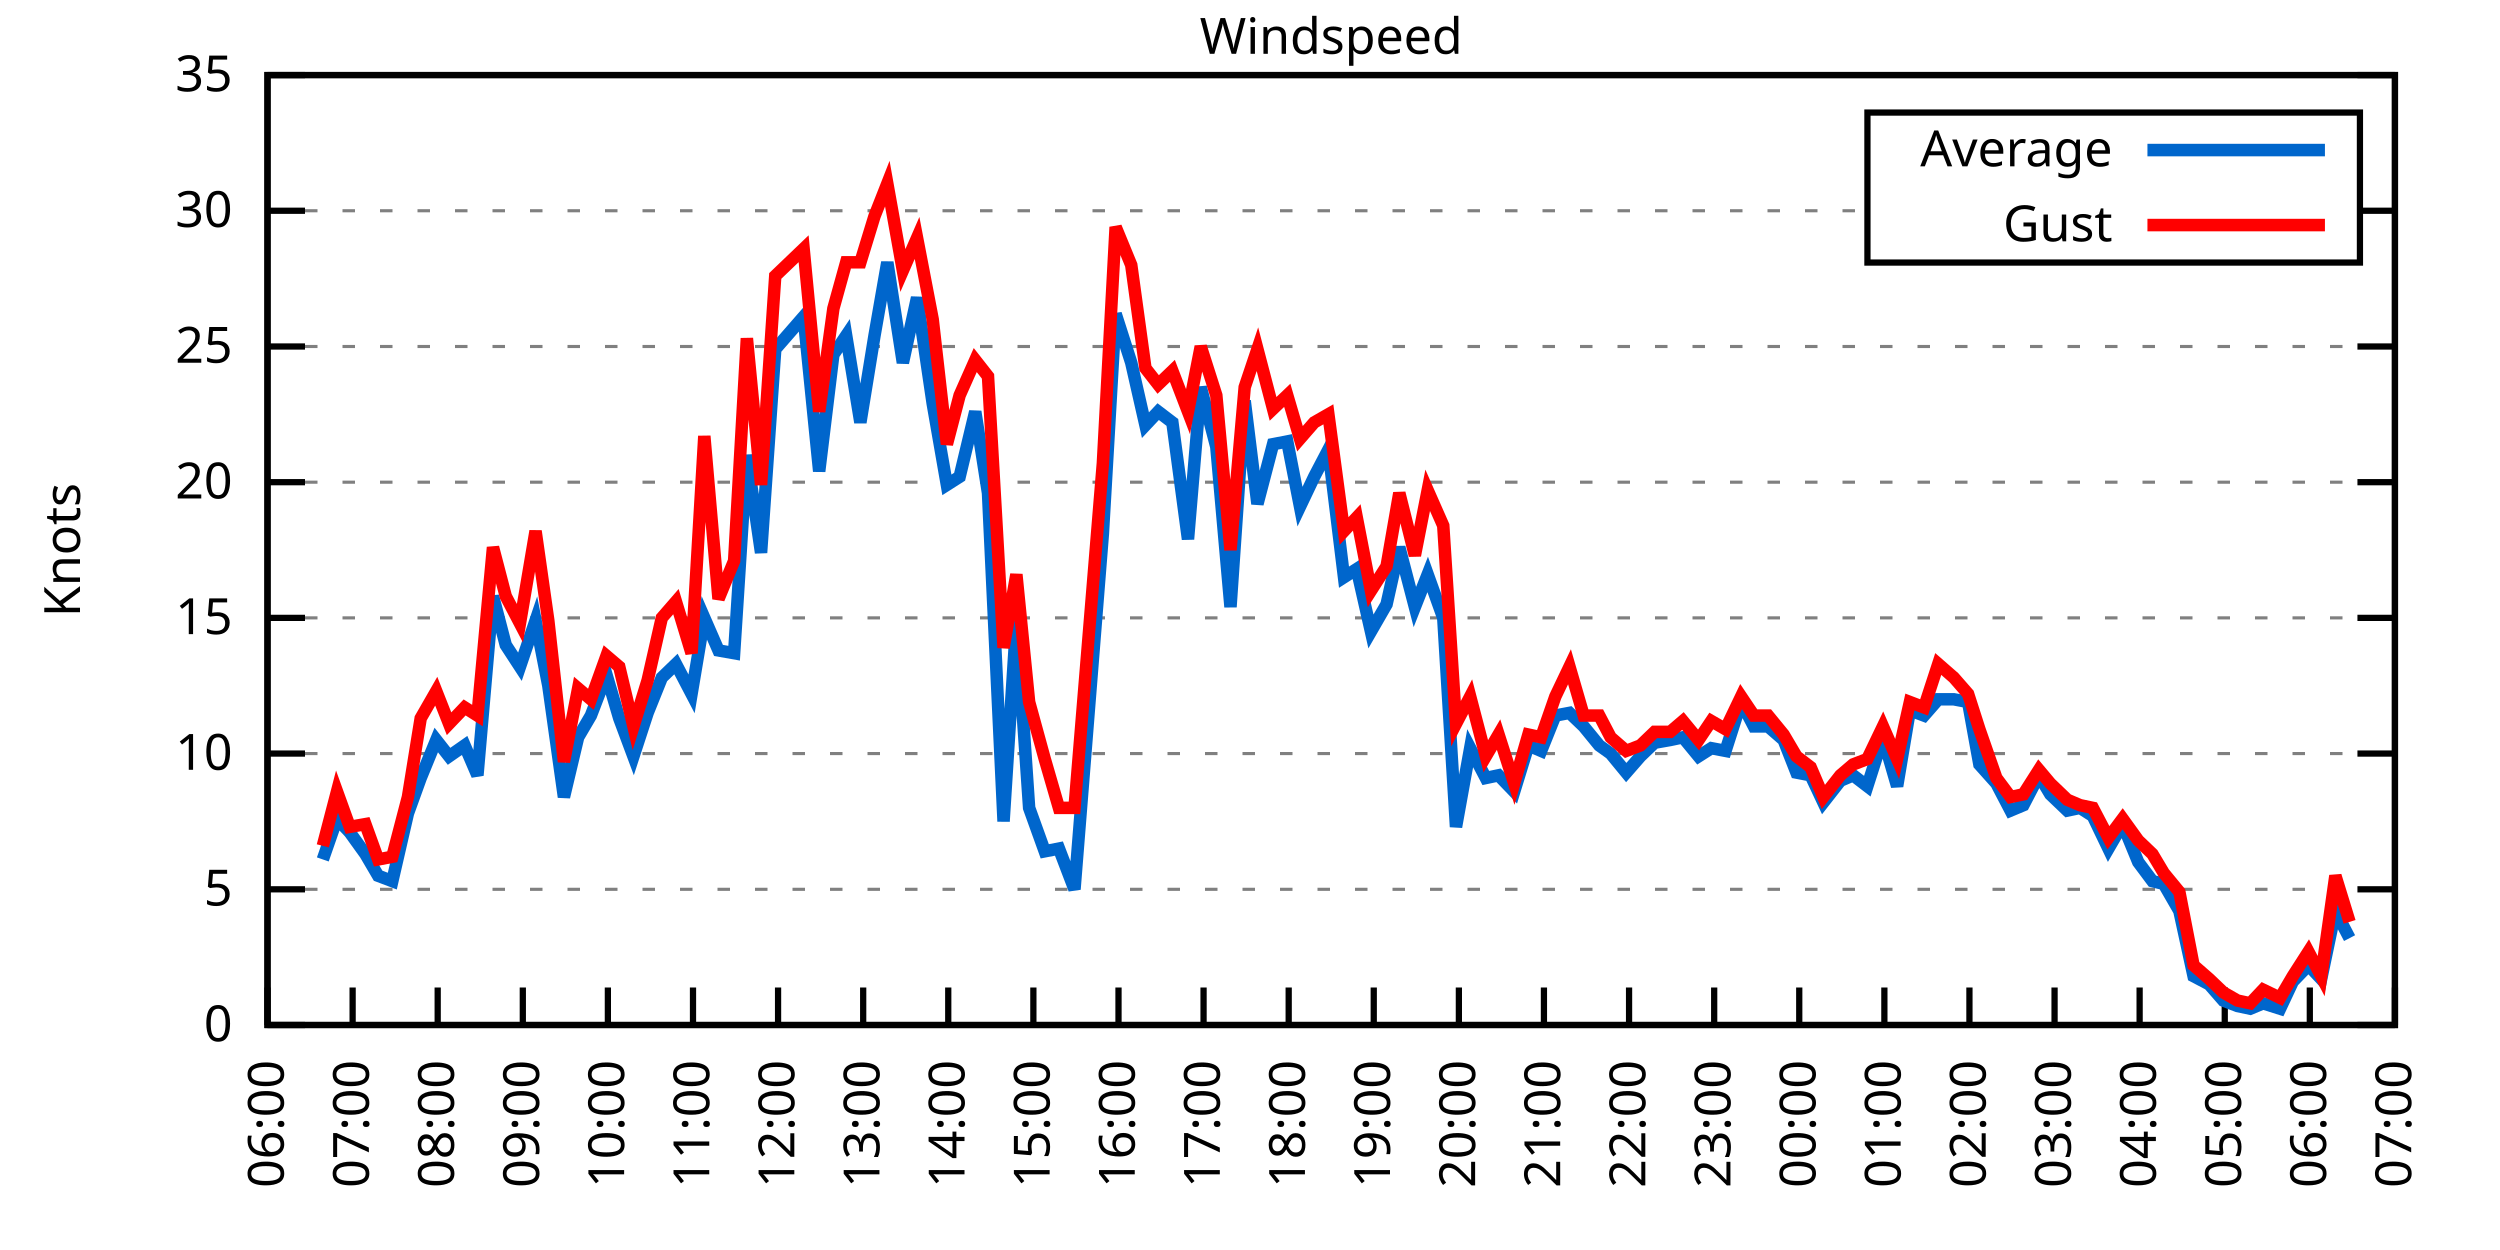
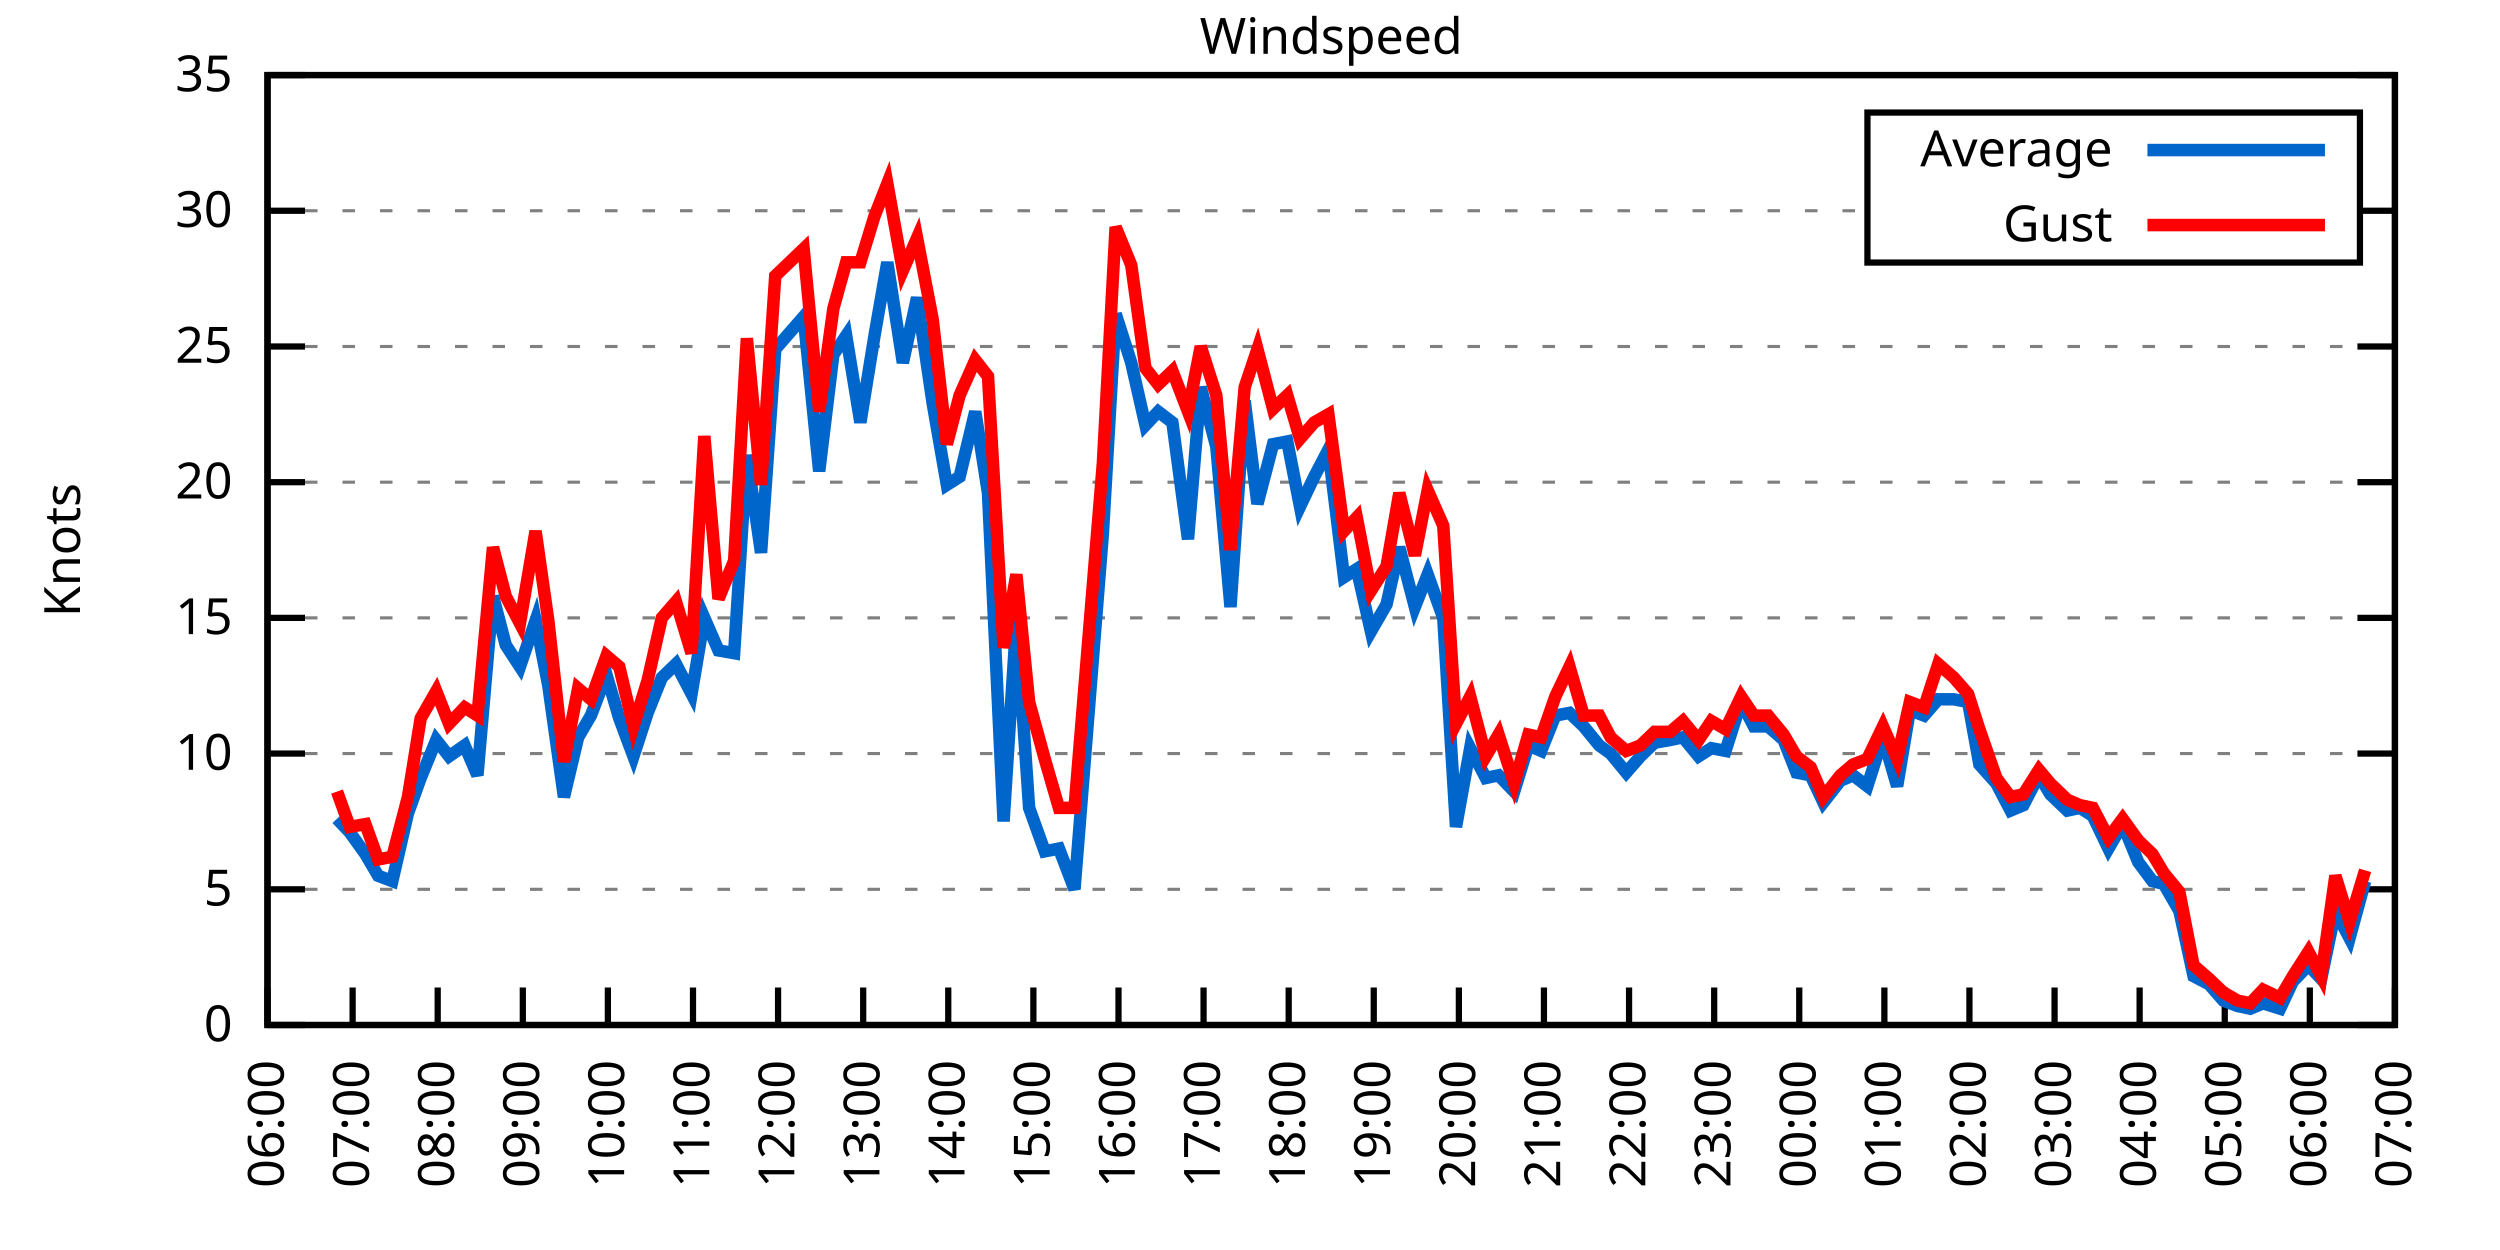
<svg xmlns="http://www.w3.org/2000/svg" xmlns:xlink="http://www.w3.org/1999/xlink" width="400" height="200" viewBox="0 0 400 200">
  <g id="gnuplot_canvas">
    <rect x="0" y="0" width="400" height="200" fill="none" />
    <defs>
      <circle id="gpDot" r="0.5" stroke-width="0.5" stroke="currentColor" />
      <path id="gpPt0" stroke-width="0.333" stroke="currentColor" d="M-1,0 h2 M0,-1 v2" />
      <path id="gpPt1" stroke-width="0.333" stroke="currentColor" d="M-1,-1 L1,1 M1,-1 L-1,1" />
      <path id="gpPt2" stroke-width="0.333" stroke="currentColor" d="M-1,0 L1,0 M0,-1 L0,1 M-1,-1 L1,1 M-1,1 L1,-1" />
      <rect id="gpPt3" stroke-width="0.333" stroke="currentColor" x="-1" y="-1" width="2" height="2" />
      <rect id="gpPt4" stroke-width="0.333" stroke="currentColor" fill="currentColor" x="-1" y="-1" width="2" height="2" />
      <circle id="gpPt5" stroke-width="0.333" stroke="currentColor" cx="0" cy="0" r="1" />
      <use xlink:href="#gpPt5" id="gpPt6" fill="currentColor" stroke="none" />
      <path id="gpPt7" stroke-width="0.333" stroke="currentColor" d="M0,-1.33 L-1.33,0.67 L1.33,0.67 z" />
      <use xlink:href="#gpPt7" id="gpPt8" fill="currentColor" stroke="none" />
      <use xlink:href="#gpPt7" id="gpPt9" stroke="currentColor" transform="rotate(180)" />
      <use xlink:href="#gpPt9" id="gpPt10" fill="currentColor" stroke="none" />
      <use xlink:href="#gpPt3" id="gpPt11" stroke="currentColor" transform="rotate(45)" />
      <use xlink:href="#gpPt11" id="gpPt12" fill="currentColor" stroke="none" />
      <path id="gpPt13" stroke-width="0.333" stroke="currentColor" d="M0,1.330 L1.265,0.411 L0.782,-1.067 L-0.782,-1.076 L-1.265,0.411 z" />
      <use xlink:href="#gpPt13" id="gpPt14" fill="currentColor" stroke="none" />
      <filter id="textbox" filterUnits="objectBoundingBox" x="0" y="0" height="1" width="1">
        <feFlood flood-color="white" flood-opacity="1" result="bgnd" />
        <feComposite in="SourceGraphic" in2="bgnd" operator="atop" />
      </filter>
      <filter id="greybox" filterUnits="objectBoundingBox" x="0" y="0" height="1" width="1">
        <feFlood flood-color="lightgrey" flood-opacity="1" result="grey" />
        <feComposite in="SourceGraphic" in2="grey" operator="atop" />
      </filter>
    </defs>
    <g fill="none" color="white" stroke="currentColor" stroke-width="1.00" stroke-linecap="butt" stroke-linejoin="miter">
</g>
    <g fill="none" color="black" stroke="currentColor" stroke-width="1.00" stroke-linecap="butt" stroke-linejoin="miter">
      <g stroke="none" shape-rendering="crispEdges">
        <polygon fill="rgb(255, 255, 255)" points="42.80,164.00 383.18,164.00 383.18,12.02 42.80,12.02 " />
      </g>
    </g>
    <g fill="none" color="black" stroke="currentColor" stroke-width="1.00" stroke-linecap="butt" stroke-linejoin="miter">
</g>
    <g fill="none" color="black" stroke="black" stroke-width="0.50" stroke-linecap="butt" stroke-linejoin="miter">
</g>
    <g fill="none" color="gray" stroke="currentColor" stroke-width="0.50" stroke-linecap="butt" stroke-linejoin="miter">
      <path stroke="gray" stroke-dasharray="2,4" class="gridline" d="M42.80,164.00 L383.19,164.00  " />
    </g>
    <g fill="none" color="gray" stroke="gray" stroke-width="1.00" stroke-linecap="butt" stroke-linejoin="miter">
</g>
    <g fill="none" color="black" stroke="currentColor" stroke-width="1.00" stroke-linecap="butt" stroke-linejoin="miter">
      <path stroke="black" d="M42.80,164.00 L48.80,164.00 M383.19,164.00 L377.19,164.00  " />
      <g transform="translate(37.20,166.60)" stroke="none" fill="black" font-family="Sans" font-size="8.00" text-anchor="end">
        <text>
          <tspan font-family="Sans"> 0</tspan>
        </text>
      </g>
    </g>
    <g fill="none" color="black" stroke="currentColor" stroke-width="1.00" stroke-linecap="butt" stroke-linejoin="miter">
</g>
    <g fill="none" color="black" stroke="black" stroke-width="0.50" stroke-linecap="butt" stroke-linejoin="miter">
</g>
    <g fill="none" color="gray" stroke="currentColor" stroke-width="0.50" stroke-linecap="butt" stroke-linejoin="miter">
      <path stroke="gray" stroke-dasharray="2,4" class="gridline" d="M42.80,142.29 L383.19,142.29  " />
    </g>
    <g fill="none" color="gray" stroke="gray" stroke-width="1.00" stroke-linecap="butt" stroke-linejoin="miter">
</g>
    <g fill="none" color="black" stroke="currentColor" stroke-width="1.00" stroke-linecap="butt" stroke-linejoin="miter">
      <path stroke="black" d="M42.80,142.29 L48.80,142.29 M383.19,142.29 L377.19,142.29  " />
      <g transform="translate(37.20,144.89)" stroke="none" fill="black" font-family="Sans" font-size="8.00" text-anchor="end">
        <text>
          <tspan font-family="Sans"> 5</tspan>
        </text>
      </g>
    </g>
    <g fill="none" color="black" stroke="currentColor" stroke-width="1.00" stroke-linecap="butt" stroke-linejoin="miter">
</g>
    <g fill="none" color="black" stroke="black" stroke-width="0.50" stroke-linecap="butt" stroke-linejoin="miter">
</g>
    <g fill="none" color="gray" stroke="currentColor" stroke-width="0.50" stroke-linecap="butt" stroke-linejoin="miter">
      <path stroke="gray" stroke-dasharray="2,4" class="gridline" d="M42.80,120.57 L383.19,120.57  " />
    </g>
    <g fill="none" color="gray" stroke="gray" stroke-width="1.00" stroke-linecap="butt" stroke-linejoin="miter">
</g>
    <g fill="none" color="black" stroke="currentColor" stroke-width="1.00" stroke-linecap="butt" stroke-linejoin="miter">
      <path stroke="black" d="M42.80,120.57 L48.80,120.57 M383.19,120.57 L377.19,120.57  " />
      <g transform="translate(37.20,123.17)" stroke="none" fill="black" font-family="Sans" font-size="8.00" text-anchor="end">
        <text>
          <tspan font-family="Sans"> 10</tspan>
        </text>
      </g>
    </g>
    <g fill="none" color="black" stroke="currentColor" stroke-width="1.00" stroke-linecap="butt" stroke-linejoin="miter">
</g>
    <g fill="none" color="black" stroke="black" stroke-width="0.50" stroke-linecap="butt" stroke-linejoin="miter">
</g>
    <g fill="none" color="gray" stroke="currentColor" stroke-width="0.50" stroke-linecap="butt" stroke-linejoin="miter">
      <path stroke="gray" stroke-dasharray="2,4" class="gridline" d="M42.80,98.86 L383.19,98.86  " />
    </g>
    <g fill="none" color="gray" stroke="gray" stroke-width="1.00" stroke-linecap="butt" stroke-linejoin="miter">
</g>
    <g fill="none" color="black" stroke="currentColor" stroke-width="1.00" stroke-linecap="butt" stroke-linejoin="miter">
      <path stroke="black" d="M42.80,98.86 L48.80,98.86 M383.19,98.86 L377.19,98.86  " />
      <g transform="translate(37.20,101.46)" stroke="none" fill="black" font-family="Sans" font-size="8.00" text-anchor="end">
        <text>
          <tspan font-family="Sans"> 15</tspan>
        </text>
      </g>
    </g>
    <g fill="none" color="black" stroke="currentColor" stroke-width="1.00" stroke-linecap="butt" stroke-linejoin="miter">
</g>
    <g fill="none" color="black" stroke="black" stroke-width="0.50" stroke-linecap="butt" stroke-linejoin="miter">
</g>
    <g fill="none" color="gray" stroke="currentColor" stroke-width="0.50" stroke-linecap="butt" stroke-linejoin="miter">
      <path stroke="gray" stroke-dasharray="2,4" class="gridline" d="M42.80,77.15 L383.19,77.15  " />
    </g>
    <g fill="none" color="gray" stroke="gray" stroke-width="1.00" stroke-linecap="butt" stroke-linejoin="miter">
</g>
    <g fill="none" color="black" stroke="currentColor" stroke-width="1.00" stroke-linecap="butt" stroke-linejoin="miter">
      <path stroke="black" d="M42.80,77.15 L48.80,77.15 M383.19,77.15 L377.19,77.15  " />
      <g transform="translate(37.20,79.75)" stroke="none" fill="black" font-family="Sans" font-size="8.00" text-anchor="end">
        <text>
          <tspan font-family="Sans"> 20</tspan>
        </text>
      </g>
    </g>
    <g fill="none" color="black" stroke="currentColor" stroke-width="1.00" stroke-linecap="butt" stroke-linejoin="miter">
</g>
    <g fill="none" color="black" stroke="black" stroke-width="0.50" stroke-linecap="butt" stroke-linejoin="miter">
</g>
    <g fill="none" color="gray" stroke="currentColor" stroke-width="0.50" stroke-linecap="butt" stroke-linejoin="miter">
      <path stroke="gray" stroke-dasharray="2,4" class="gridline" d="M42.80,55.44 L383.19,55.44  " />
    </g>
    <g fill="none" color="gray" stroke="gray" stroke-width="1.00" stroke-linecap="butt" stroke-linejoin="miter">
</g>
    <g fill="none" color="black" stroke="currentColor" stroke-width="1.00" stroke-linecap="butt" stroke-linejoin="miter">
      <path stroke="black" d="M42.80,55.44 L48.80,55.44 M383.19,55.44 L377.19,55.44  " />
      <g transform="translate(37.20,58.04)" stroke="none" fill="black" font-family="Sans" font-size="8.00" text-anchor="end">
        <text>
          <tspan font-family="Sans"> 25</tspan>
        </text>
      </g>
    </g>
    <g fill="none" color="black" stroke="currentColor" stroke-width="1.00" stroke-linecap="butt" stroke-linejoin="miter">
</g>
    <g fill="none" color="black" stroke="black" stroke-width="0.50" stroke-linecap="butt" stroke-linejoin="miter">
</g>
    <g fill="none" color="gray" stroke="currentColor" stroke-width="0.50" stroke-linecap="butt" stroke-linejoin="miter">
      <path stroke="gray" stroke-dasharray="2,4" class="gridline" d="M42.80,33.72 L298.79,33.72 M377.59,33.72 L383.19,33.72  " />
    </g>
    <g fill="none" color="gray" stroke="gray" stroke-width="1.00" stroke-linecap="butt" stroke-linejoin="miter">
</g>
    <g fill="none" color="black" stroke="currentColor" stroke-width="1.00" stroke-linecap="butt" stroke-linejoin="miter">
      <path stroke="black" d="M42.80,33.72 L48.80,33.72 M383.19,33.72 L377.19,33.72  " />
      <g transform="translate(37.20,36.32)" stroke="none" fill="black" font-family="Sans" font-size="8.00" text-anchor="end">
        <text>
          <tspan font-family="Sans"> 30</tspan>
        </text>
      </g>
    </g>
    <g fill="none" color="black" stroke="currentColor" stroke-width="1.00" stroke-linecap="butt" stroke-linejoin="miter">
</g>
    <g fill="none" color="black" stroke="black" stroke-width="0.50" stroke-linecap="butt" stroke-linejoin="miter">
</g>
    <g fill="none" color="gray" stroke="currentColor" stroke-width="0.50" stroke-linecap="butt" stroke-linejoin="miter">
      <path stroke="gray" stroke-dasharray="2,4" class="gridline" d="M42.80,12.01 L383.19,12.01  " />
    </g>
    <g fill="none" color="gray" stroke="gray" stroke-width="1.00" stroke-linecap="butt" stroke-linejoin="miter">
</g>
    <g fill="none" color="black" stroke="currentColor" stroke-width="1.00" stroke-linecap="butt" stroke-linejoin="miter">
      <path stroke="black" d="M42.80,12.01 L48.80,12.01 M383.19,12.01 L377.19,12.01  " />
      <g transform="translate(37.20,14.61)" stroke="none" fill="black" font-family="Sans" font-size="8.00" text-anchor="end">
        <text>
          <tspan font-family="Sans"> 35</tspan>
        </text>
      </g>
    </g>
    <g fill="none" color="black" stroke="currentColor" stroke-width="1.00" stroke-linecap="butt" stroke-linejoin="miter">
      <path stroke="black" d="M42.80,164.00 L42.80,158.00  " />
      <g transform="translate(45.40,169.60) rotate(270.00)" stroke="none" fill="black" font-family="Sans" font-size="8.00" text-anchor="end">
        <text>
          <tspan font-family="Sans">06:00</tspan>
        </text>
      </g>
    </g>
    <g fill="none" color="black" stroke="currentColor" stroke-width="1.00" stroke-linecap="butt" stroke-linejoin="miter">
      <path stroke="black" d="M56.42,164.00 L56.42,158.00  " />
      <g transform="translate(59.02,169.60) rotate(270.00)" stroke="none" fill="black" font-family="Sans" font-size="8.00" text-anchor="end">
        <text>
          <tspan font-family="Sans">07:00</tspan>
        </text>
      </g>
    </g>
    <g fill="none" color="black" stroke="currentColor" stroke-width="1.00" stroke-linecap="butt" stroke-linejoin="miter">
      <path stroke="black" d="M70.03,164.00 L70.03,158.00  " />
      <g transform="translate(72.63,169.60) rotate(270.00)" stroke="none" fill="black" font-family="Sans" font-size="8.00" text-anchor="end">
        <text>
          <tspan font-family="Sans">08:00</tspan>
        </text>
      </g>
    </g>
    <g fill="none" color="black" stroke="currentColor" stroke-width="1.00" stroke-linecap="butt" stroke-linejoin="miter">
      <path stroke="black" d="M83.65,164.00 L83.65,158.00  " />
      <g transform="translate(86.25,169.60) rotate(270.00)" stroke="none" fill="black" font-family="Sans" font-size="8.00" text-anchor="end">
        <text>
          <tspan font-family="Sans">09:00</tspan>
        </text>
      </g>
    </g>
    <g fill="none" color="black" stroke="currentColor" stroke-width="1.00" stroke-linecap="butt" stroke-linejoin="miter">
      <path stroke="black" d="M97.26,164.00 L97.26,158.00  " />
      <g transform="translate(99.86,169.60) rotate(270.00)" stroke="none" fill="black" font-family="Sans" font-size="8.00" text-anchor="end">
        <text>
          <tspan font-family="Sans">10:00</tspan>
        </text>
      </g>
    </g>
    <g fill="none" color="black" stroke="currentColor" stroke-width="1.00" stroke-linecap="butt" stroke-linejoin="miter">
      <path stroke="black" d="M110.88,164.00 L110.88,158.00  " />
      <g transform="translate(113.48,169.60) rotate(270.00)" stroke="none" fill="black" font-family="Sans" font-size="8.00" text-anchor="end">
        <text>
          <tspan font-family="Sans">11:00</tspan>
        </text>
      </g>
    </g>
    <g fill="none" color="black" stroke="currentColor" stroke-width="1.00" stroke-linecap="butt" stroke-linejoin="miter">
      <path stroke="black" d="M124.49,164.00 L124.49,158.00  " />
      <g transform="translate(127.09,169.60) rotate(270.00)" stroke="none" fill="black" font-family="Sans" font-size="8.00" text-anchor="end">
        <text>
          <tspan font-family="Sans">12:00</tspan>
        </text>
      </g>
    </g>
    <g fill="none" color="black" stroke="currentColor" stroke-width="1.00" stroke-linecap="butt" stroke-linejoin="miter">
      <path stroke="black" d="M138.11,164.00 L138.11,158.00  " />
      <g transform="translate(140.71,169.60) rotate(270.00)" stroke="none" fill="black" font-family="Sans" font-size="8.00" text-anchor="end">
        <text>
          <tspan font-family="Sans">13:00</tspan>
        </text>
      </g>
    </g>
    <g fill="none" color="black" stroke="currentColor" stroke-width="1.00" stroke-linecap="butt" stroke-linejoin="miter">
      <path stroke="black" d="M151.72,164.00 L151.72,158.00  " />
      <g transform="translate(154.32,169.60) rotate(270.00)" stroke="none" fill="black" font-family="Sans" font-size="8.00" text-anchor="end">
        <text>
          <tspan font-family="Sans">14:00</tspan>
        </text>
      </g>
    </g>
    <g fill="none" color="black" stroke="currentColor" stroke-width="1.00" stroke-linecap="butt" stroke-linejoin="miter">
      <path stroke="black" d="M165.34,164.00 L165.34,158.00  " />
      <g transform="translate(167.94,169.60) rotate(270.00)" stroke="none" fill="black" font-family="Sans" font-size="8.00" text-anchor="end">
        <text>
          <tspan font-family="Sans">15:00</tspan>
        </text>
      </g>
    </g>
    <g fill="none" color="black" stroke="currentColor" stroke-width="1.00" stroke-linecap="butt" stroke-linejoin="miter">
      <path stroke="black" d="M178.96,164.00 L178.96,158.00  " />
      <g transform="translate(181.56,169.60) rotate(270.00)" stroke="none" fill="black" font-family="Sans" font-size="8.00" text-anchor="end">
        <text>
          <tspan font-family="Sans">16:00</tspan>
        </text>
      </g>
    </g>
    <g fill="none" color="black" stroke="currentColor" stroke-width="1.00" stroke-linecap="butt" stroke-linejoin="miter">
      <path stroke="black" d="M192.57,164.00 L192.57,158.00  " />
      <g transform="translate(195.17,169.60) rotate(270.00)" stroke="none" fill="black" font-family="Sans" font-size="8.00" text-anchor="end">
        <text>
          <tspan font-family="Sans">17:00</tspan>
        </text>
      </g>
    </g>
    <g fill="none" color="black" stroke="currentColor" stroke-width="1.00" stroke-linecap="butt" stroke-linejoin="miter">
      <path stroke="black" d="M206.19,164.00 L206.19,158.00  " />
      <g transform="translate(208.79,169.60) rotate(270.00)" stroke="none" fill="black" font-family="Sans" font-size="8.00" text-anchor="end">
        <text>
          <tspan font-family="Sans">18:00</tspan>
        </text>
      </g>
    </g>
    <g fill="none" color="black" stroke="currentColor" stroke-width="1.00" stroke-linecap="butt" stroke-linejoin="miter">
      <path stroke="black" d="M219.80,164.00 L219.80,158.00  " />
      <g transform="translate(222.40,169.60) rotate(270.00)" stroke="none" fill="black" font-family="Sans" font-size="8.00" text-anchor="end">
        <text>
          <tspan font-family="Sans">19:00</tspan>
        </text>
      </g>
    </g>
    <g fill="none" color="black" stroke="currentColor" stroke-width="1.00" stroke-linecap="butt" stroke-linejoin="miter">
      <path stroke="black" d="M233.42,164.00 L233.42,158.00  " />
      <g transform="translate(236.02,169.60) rotate(270.00)" stroke="none" fill="black" font-family="Sans" font-size="8.00" text-anchor="end">
        <text>
          <tspan font-family="Sans">20:00</tspan>
        </text>
      </g>
    </g>
    <g fill="none" color="black" stroke="currentColor" stroke-width="1.00" stroke-linecap="butt" stroke-linejoin="miter">
      <path stroke="black" d="M247.03,164.00 L247.03,158.00  " />
      <g transform="translate(249.63,169.60) rotate(270.00)" stroke="none" fill="black" font-family="Sans" font-size="8.00" text-anchor="end">
        <text>
          <tspan font-family="Sans">21:00</tspan>
        </text>
      </g>
    </g>
    <g fill="none" color="black" stroke="currentColor" stroke-width="1.00" stroke-linecap="butt" stroke-linejoin="miter">
      <path stroke="black" d="M260.65,164.00 L260.65,158.00  " />
      <g transform="translate(263.25,169.60) rotate(270.00)" stroke="none" fill="black" font-family="Sans" font-size="8.00" text-anchor="end">
        <text>
          <tspan font-family="Sans">22:00</tspan>
        </text>
      </g>
    </g>
    <g fill="none" color="black" stroke="currentColor" stroke-width="1.00" stroke-linecap="butt" stroke-linejoin="miter">
      <path stroke="black" d="M274.27,164.00 L274.27,158.00  " />
      <g transform="translate(276.87,169.60) rotate(270.00)" stroke="none" fill="black" font-family="Sans" font-size="8.00" text-anchor="end">
        <text>
          <tspan font-family="Sans">23:00</tspan>
        </text>
      </g>
    </g>
    <g fill="none" color="black" stroke="currentColor" stroke-width="1.00" stroke-linecap="butt" stroke-linejoin="miter">
      <path stroke="black" d="M287.88,164.00 L287.88,158.00  " />
      <g transform="translate(290.48,169.60) rotate(270.00)" stroke="none" fill="black" font-family="Sans" font-size="8.00" text-anchor="end">
        <text>
          <tspan font-family="Sans">00:00</tspan>
        </text>
      </g>
    </g>
    <g fill="none" color="black" stroke="currentColor" stroke-width="1.00" stroke-linecap="butt" stroke-linejoin="miter">
      <path stroke="black" d="M301.50,164.00 L301.50,158.00  " />
      <g transform="translate(304.10,169.60) rotate(270.00)" stroke="none" fill="black" font-family="Sans" font-size="8.00" text-anchor="end">
        <text>
          <tspan font-family="Sans">01:00</tspan>
        </text>
      </g>
    </g>
    <g fill="none" color="black" stroke="currentColor" stroke-width="1.00" stroke-linecap="butt" stroke-linejoin="miter">
      <path stroke="black" d="M315.11,164.00 L315.11,158.00  " />
      <g transform="translate(317.71,169.60) rotate(270.00)" stroke="none" fill="black" font-family="Sans" font-size="8.00" text-anchor="end">
        <text>
          <tspan font-family="Sans">02:00</tspan>
        </text>
      </g>
    </g>
    <g fill="none" color="black" stroke="currentColor" stroke-width="1.00" stroke-linecap="butt" stroke-linejoin="miter">
      <path stroke="black" d="M328.73,164.00 L328.73,158.00  " />
      <g transform="translate(331.33,169.60) rotate(270.00)" stroke="none" fill="black" font-family="Sans" font-size="8.00" text-anchor="end">
        <text>
          <tspan font-family="Sans">03:00</tspan>
        </text>
      </g>
    </g>
    <g fill="none" color="black" stroke="currentColor" stroke-width="1.00" stroke-linecap="butt" stroke-linejoin="miter">
      <path stroke="black" d="M342.34,164.00 L342.34,158.00  " />
      <g transform="translate(344.94,169.60) rotate(270.00)" stroke="none" fill="black" font-family="Sans" font-size="8.00" text-anchor="end">
        <text>
          <tspan font-family="Sans">04:00</tspan>
        </text>
      </g>
    </g>
    <g fill="none" color="black" stroke="currentColor" stroke-width="1.00" stroke-linecap="butt" stroke-linejoin="miter">
      <path stroke="black" d="M355.96,164.00 L355.96,158.00  " />
      <g transform="translate(358.56,169.60) rotate(270.00)" stroke="none" fill="black" font-family="Sans" font-size="8.00" text-anchor="end">
        <text>
          <tspan font-family="Sans">05:00</tspan>
        </text>
      </g>
    </g>
    <g fill="none" color="black" stroke="currentColor" stroke-width="1.00" stroke-linecap="butt" stroke-linejoin="miter">
      <path stroke="black" d="M369.57,164.00 L369.57,158.00  " />
      <g transform="translate(372.17,169.60) rotate(270.00)" stroke="none" fill="black" font-family="Sans" font-size="8.00" text-anchor="end">
        <text>
          <tspan font-family="Sans">06:00</tspan>
        </text>
      </g>
    </g>
    <g fill="none" color="black" stroke="currentColor" stroke-width="1.00" stroke-linecap="butt" stroke-linejoin="miter">
      <path stroke="black" d="M383.19,164.00 L383.19,158.00  " />
      <g transform="translate(385.79,169.60) rotate(270.00)" stroke="none" fill="black" font-family="Sans" font-size="8.00" text-anchor="end">
        <text>
          <tspan font-family="Sans">07:00</tspan>
        </text>
      </g>
    </g>
    <g fill="none" color="black" stroke="currentColor" stroke-width="1.00" stroke-linecap="butt" stroke-linejoin="miter">
</g>
    <g fill="none" color="black" stroke="currentColor" stroke-width="1.00" stroke-linecap="butt" stroke-linejoin="miter">
      <path stroke="black" d="M42.80,12.01 L42.80,164.00 L383.19,164.00 L383.19,12.01 L42.80,12.01 Z  " />
    </g>
    <g fill="none" color="black" stroke="currentColor" stroke-width="1.00" stroke-linecap="butt" stroke-linejoin="miter">
</g>
    <g fill="none" color="black" stroke="currentColor" stroke-width="1.00" stroke-linecap="butt" stroke-linejoin="miter">
      <path stroke="black" d="M298.79,42.01 L298.79,18.01 L377.59,18.01 L377.59,42.01 L298.79,42.01 Z  " />
    </g>
    <g id="Windspeed_plot_1">
      <g fill="none" color="white" stroke="black" stroke-width="2.00" stroke-linecap="butt" stroke-linejoin="miter">
</g>
      <g fill="none" color="black" stroke="currentColor" stroke-width="2.00" stroke-linecap="butt" stroke-linejoin="miter">
        <g transform="translate(337.99,26.61)" stroke="none" fill="black" font-family="Sans" font-size="8.00" text-anchor="end">
          <text>
            <tspan font-family="Sans">Average</tspan>
          </text>
        </g>
      </g>
      <g fill="none" color="black" stroke="currentColor" stroke-width="2.00" stroke-linecap="butt" stroke-linejoin="miter">
-         <path stroke="rgb(  0, 102, 204)" d="M343.59,24.01 L371.99,24.01 M51.65,137.51 L53.92,131.00 L55.96,133.17 L58.46,136.64 L60.50,140.12 L62.77,140.98   L65.27,130.13 L67.31,124.48 L69.80,118.40 L71.85,121.01 L74.34,119.27 L76.39,124.05 L78.88,95.39 L80.92,103.20   L83.19,106.68 L85.69,99.30 L87.73,109.72 L90.23,127.52 L92.50,117.97 L94.54,114.49 L97.04,107.98 L99.08,114.93   L101.35,121.01 L103.62,114.06 L105.89,108.42 L108.15,106.24 L110.65,111.02 L112.69,98.86 L114.96,104.07 L117.46,104.51   L119.50,72.81 L121.77,88.44 L124.04,55.87 L128.58,50.66 L131.07,75.41 L133.34,56.74 L135.39,53.70 L137.66,67.59   L139.92,53.70 L141.97,41.97 L144.46,58.04 L146.73,47.62 L149.23,64.56 L151.50,77.58 L153.54,76.28 L156.04,65.86   L158.08,78.89 L160.57,131.43 L162.62,99.30 L164.66,129.26 L167.16,136.21 L169.43,135.77 L171.92,142.29 L176.46,85.40   L178.50,50.22 L181.00,58.04 L183.27,68.03 L185.31,65.86 L187.58,67.59 L190.08,86.27 L192.12,61.95 L194.61,71.50   L196.88,97.12 L199.15,64.12 L201.19,80.62 L203.69,71.07 L205.96,70.63 L208.00,81.06 L210.27,76.28 L212.54,71.94   L215.04,92.35 L217.08,91.04 L219.35,101.03 L221.85,96.69 L223.89,87.57 L226.38,97.12 L228.43,91.91 L230.92,98.86   L232.96,132.30 L235.23,119.71 L237.73,124.48 L239.77,124.05 L242.27,126.65 L244.54,119.27 L246.58,120.14 L248.85,114.49   L251.12,114.06 L253.39,116.23 L255.88,119.27 L257.70,120.57 L260.20,123.61 L262.47,121.01 L264.73,118.84 L267.23,118.40   L269.27,117.97 L271.77,121.01 L273.81,119.71 L276.08,120.14 L278.58,112.32 L280.62,116.23 L282.89,116.23 L285.38,118.40   L287.43,123.61 L289.70,124.05 L291.74,128.39 L294.46,124.92 L296.50,124.05 L298.77,125.79 L301.27,117.97 L303.54,125.79   L305.58,113.63 L307.85,114.49 L310.12,111.89 L312.62,111.89 L314.89,112.32 L316.70,122.31 L319.42,125.35 L321.69,129.69   L323.74,128.83 L326.23,124.05 L328.05,127.09 L330.77,129.69 L332.81,129.26 L334.85,130.56 L337.35,135.77 L339.62,131.86   L342.12,137.94 L344.39,140.98 L346.20,141.42 L348.70,145.76 L350.97,156.18 L353.46,157.49 L355.73,160.09 L358.00,160.96   L360.04,161.39 L362.09,160.53 L364.81,161.39 L366.85,157.05 L369.35,154.45 L371.39,156.62 L373.66,145.76 L375.93,150.10    " />
+         <path stroke="rgb(  0, 102, 204)" d="M343.59,24.01 L371.99,24.01 M53.92,131.00 L55.96,133.17 L58.46,136.64 L60.50,140.12 L62.77,140.98 L65.27,130.13   L67.31,124.48 L69.80,118.40 L71.85,121.01 L74.34,119.27 L76.39,124.05 L78.88,95.39 L80.92,103.20 L83.19,106.68   L85.69,99.30 L87.73,109.72 L90.23,127.52 L92.50,117.97 L94.54,114.49 L97.04,107.98 L99.08,114.93 L101.35,121.01   L103.62,114.06 L105.89,108.42 L108.15,106.24 L110.65,111.02 L112.69,98.86 L114.96,104.07 L117.46,104.51 L119.50,72.81   L121.77,88.44 L124.04,55.87 L128.58,50.66 L131.07,75.41 L133.34,56.74 L135.39,53.70 L137.66,67.59 L139.92,53.70   L141.97,41.97 L144.46,58.04 L146.73,47.62 L149.23,64.56 L151.50,77.58 L153.54,76.28 L156.04,65.86 L158.08,78.89   L160.57,131.43 L162.62,99.30 L164.66,129.26 L167.16,136.21 L169.43,135.77 L171.92,142.29 L176.46,85.40 L178.50,50.22   L181.00,58.04 L183.27,68.03 L185.31,65.86 L187.58,67.59 L190.08,86.27 L192.12,61.95 L194.61,71.50 L196.88,97.12   L199.15,64.12 L201.19,80.62 L203.69,71.07 L205.96,70.63 L208.00,81.06 L210.27,76.28 L212.54,71.94 L215.04,92.35   L217.08,91.04 L219.35,101.03 L221.85,96.69 L223.89,87.57 L226.38,97.12 L228.43,91.91 L230.92,98.86 L232.96,132.30   L235.23,119.71 L237.73,124.48 L239.77,124.05 L242.27,126.65 L244.54,119.27 L246.58,120.14 L248.85,114.49 L251.12,114.06   L253.39,116.23 L255.88,119.27 L257.70,120.57 L260.20,123.61 L262.47,121.01 L264.73,118.84 L267.23,118.40 L269.27,117.97   L271.77,121.01 L273.81,119.71 L276.08,120.14 L278.58,112.32 L280.62,116.23 L282.89,116.23 L285.38,118.40 L287.43,123.61   L289.70,124.05 L291.74,128.39 L294.46,124.92 L296.50,124.05 L298.77,125.79 L301.27,117.97 L303.54,125.79 L305.58,113.63   L307.85,114.49 L310.12,111.89 L312.62,111.89 L314.89,112.32 L316.70,122.31 L319.42,125.35 L321.69,129.69 L323.74,128.83   L326.23,124.05 L328.05,127.09 L330.77,129.69 L332.81,129.26 L334.85,130.56 L337.35,135.77 L339.62,131.86 L342.12,137.94   L344.39,140.98 L346.20,141.42 L348.70,145.76 L350.97,156.18 L353.46,157.49 L355.73,160.09 L358.00,160.96 L360.04,161.39   L362.09,160.53 L364.81,161.39 L366.85,157.05 L369.35,154.45 L371.39,156.62 L373.66,145.76 L375.93,150.10 L378.42,140.98    " />
      </g>
    </g>
    <g id="Windspeed_plot_2">
      <g fill="none" color="black" stroke="currentColor" stroke-width="2.00" stroke-linecap="butt" stroke-linejoin="miter">
        <g transform="translate(337.99,38.61)" stroke="none" fill="black" font-family="Sans" font-size="8.00" text-anchor="end">
          <text>
            <tspan font-family="Sans">Gust</tspan>
          </text>
        </g>
      </g>
      <g fill="none" color="black" stroke="currentColor" stroke-width="2.00" stroke-linecap="butt" stroke-linejoin="miter">
-         <path stroke="rgb(255,   0,   0)" d="M343.59,36.01 L371.99,36.01 M51.65,135.34 L53.92,126.65 L55.96,132.30 L58.46,131.86 L60.50,137.51 L62.77,137.08   L65.27,127.52 L67.31,114.93 L69.80,110.59 L71.85,115.80 L74.34,113.19 L76.39,114.49 L78.88,87.57 L80.92,95.39   L83.19,99.73 L85.69,84.97 L87.73,99.30 L90.23,121.88 L92.50,110.15 L94.54,111.89 L97.04,104.94 L99.08,106.68   L101.35,116.23 L103.62,108.85 L105.89,98.86 L108.15,96.26 L110.65,104.51 L112.69,69.77 L114.96,95.82 L117.46,89.74   L119.50,54.13 L121.77,77.58 L124.04,44.15 L128.58,39.80 L131.07,65.86 L133.34,49.36 L135.39,41.97 L137.66,41.97   L139.92,34.59 L141.97,29.38 L144.46,43.28 L146.73,38.07 L149.23,51.09 L151.50,71.07 L153.54,63.25 L156.04,57.61   L158.08,60.21 L160.57,103.64 L162.62,91.91 L164.66,112.32 L167.16,121.44 L169.43,129.26 L171.92,129.26 L176.46,74.11   L178.50,36.33 L181.00,42.41 L183.27,58.91 L185.31,61.52 L187.58,59.34 L190.08,65.86 L192.12,55.44 L194.61,63.25   L196.88,88.00 L199.15,61.95 L201.19,55.87 L203.69,65.42 L205.96,63.25 L208.00,70.20 L210.27,67.59 L212.54,66.29   L215.04,84.97 L217.08,82.79 L219.35,94.52 L221.85,90.61 L223.89,78.89 L226.38,88.87 L228.43,78.45 L230.92,84.10   L232.96,115.80 L235.23,111.45 L237.73,121.01 L239.77,117.53 L242.27,125.35 L244.54,117.53 L246.58,117.97 L248.85,111.45   L251.12,106.68 L253.39,114.49 L255.88,114.49 L257.70,117.97 L260.20,120.14 L262.47,119.27 L264.73,117.10 L267.23,117.10   L269.27,115.36 L271.77,118.40 L273.81,115.36 L276.08,116.67 L278.58,111.45 L280.62,114.49 L282.89,114.49 L285.38,117.53   L287.43,121.01 L289.70,122.75 L291.74,127.52 L294.46,124.05 L296.50,122.31 L298.77,121.44 L301.27,116.23 L303.54,121.44   L305.58,112.32 L307.85,113.19 L310.12,106.24 L312.62,108.42 L314.89,111.02 L316.70,116.67 L319.42,124.48 L321.69,127.52   L323.74,127.09 L326.23,123.18 L328.05,125.35 L330.77,127.96 L332.81,128.83 L334.85,129.26 L337.35,134.04 L339.62,131.00   L342.12,134.47 L344.39,136.64 L346.20,139.68 L348.70,142.72 L350.97,154.45 L353.46,156.62 L355.73,158.79 L358.00,160.09   L360.04,160.53 L362.09,158.35 L364.81,159.66 L366.85,156.18 L369.35,152.28 L371.39,156.18 L373.66,140.12 L375.93,147.50    " />
+         <path stroke="rgb(255,   0,   0)" d="M343.59,36.01 L371.99,36.01 M53.92,126.65 L55.96,132.30 L58.46,131.86 L60.50,137.51 L62.77,137.08 L65.27,127.52   L67.31,114.93 L69.80,110.59 L71.85,115.80 L74.34,113.19 L76.39,114.49 L78.88,87.57 L80.92,95.39 L83.19,99.73   L85.69,84.97 L87.73,99.30 L90.23,121.88 L92.50,110.15 L94.54,111.89 L97.04,104.94 L99.08,106.68 L101.35,116.23   L103.62,108.85 L105.89,98.86 L108.15,96.26 L110.65,104.51 L112.69,69.77 L114.96,95.82 L117.46,89.74 L119.50,54.13   L121.77,77.58 L124.04,44.15 L128.58,39.80 L131.07,65.86 L133.34,49.36 L135.39,41.97 L137.66,41.97 L139.92,34.59   L141.97,29.38 L144.46,43.28 L146.73,38.07 L149.23,51.09 L151.50,71.07 L153.54,63.25 L156.04,57.61 L158.08,60.21   L160.57,103.64 L162.62,91.91 L164.66,112.32 L167.16,121.44 L169.43,129.26 L171.92,129.26 L176.46,74.11 L178.50,36.33   L181.00,42.41 L183.27,58.91 L185.31,61.52 L187.58,59.34 L190.08,65.86 L192.12,55.44 L194.61,63.25 L196.88,88.00   L199.15,61.95 L201.19,55.87 L203.69,65.42 L205.96,63.25 L208.00,70.20 L210.27,67.59 L212.54,66.29 L215.04,84.97   L217.08,82.79 L219.35,94.52 L221.85,90.61 L223.89,78.89 L226.38,88.87 L228.43,78.45 L230.92,84.10 L232.96,115.80   L235.23,111.45 L237.73,121.01 L239.77,117.53 L242.27,125.35 L244.54,117.53 L246.58,117.97 L248.85,111.45 L251.12,106.68   L253.39,114.49 L255.88,114.49 L257.70,117.97 L260.20,120.14 L262.47,119.27 L264.73,117.10 L267.23,117.10 L269.27,115.36   L271.77,118.40 L273.81,115.36 L276.08,116.67 L278.58,111.45 L280.62,114.49 L282.89,114.49 L285.38,117.53 L287.43,121.01   L289.70,122.75 L291.74,127.52 L294.46,124.05 L296.50,122.31 L298.77,121.44 L301.27,116.23 L303.54,121.44 L305.58,112.32   L307.85,113.19 L310.12,106.24 L312.62,108.42 L314.89,111.02 L316.70,116.67 L319.42,124.48 L321.69,127.52 L323.74,127.09   L326.23,123.18 L328.05,125.35 L330.77,127.96 L332.81,128.83 L334.85,129.26 L337.35,134.04 L339.62,131.00 L342.12,134.47   L344.39,136.64 L346.20,139.68 L348.70,142.72 L350.97,154.45 L353.46,156.62 L355.73,158.79 L358.00,160.09 L360.04,160.53   L362.09,158.35 L364.81,159.66 L366.85,156.18 L369.35,152.28 L371.39,156.18 L373.66,140.12 L375.93,147.50 L378.42,139.25    " />
      </g>
    </g>
    <g fill="none" color="black" stroke="currentColor" stroke-width="2.00" stroke-linecap="butt" stroke-linejoin="miter">
</g>
    <g fill="none" color="black" stroke="black" stroke-width="1.00" stroke-linecap="butt" stroke-linejoin="miter">
</g>
    <g fill="none" color="black" stroke="currentColor" stroke-width="1.00" stroke-linecap="butt" stroke-linejoin="miter">
      <path stroke="black" d="M42.80,12.01 L42.80,164.00 L383.19,164.00 L383.19,12.01 L42.80,12.01 Z  " />
      <g transform="translate(12.80,88.01) rotate(270.00)" stroke="none" fill="black" font-family="Sans" font-size="8.00" text-anchor="middle">
        <text>
          <tspan font-family="Sans">Knots</tspan>
        </text>
      </g>
    </g>
    <g fill="none" color="black" stroke="currentColor" stroke-width="1.00" stroke-linecap="butt" stroke-linejoin="miter">
</g>
    <g fill="none" color="black" stroke="currentColor" stroke-width="1.00" stroke-linecap="butt" stroke-linejoin="miter">
      <g transform="translate(212.99,8.61)" stroke="none" fill="black" font-family="Sans" font-size="8.00" text-anchor="middle">
        <text>
          <tspan font-family="Sans">Windspeed</tspan>
        </text>
      </g>
    </g>
    <g fill="none" color="black" stroke="currentColor" stroke-width="1.00" stroke-linecap="butt" stroke-linejoin="miter">
</g>
  </g>
</svg>
